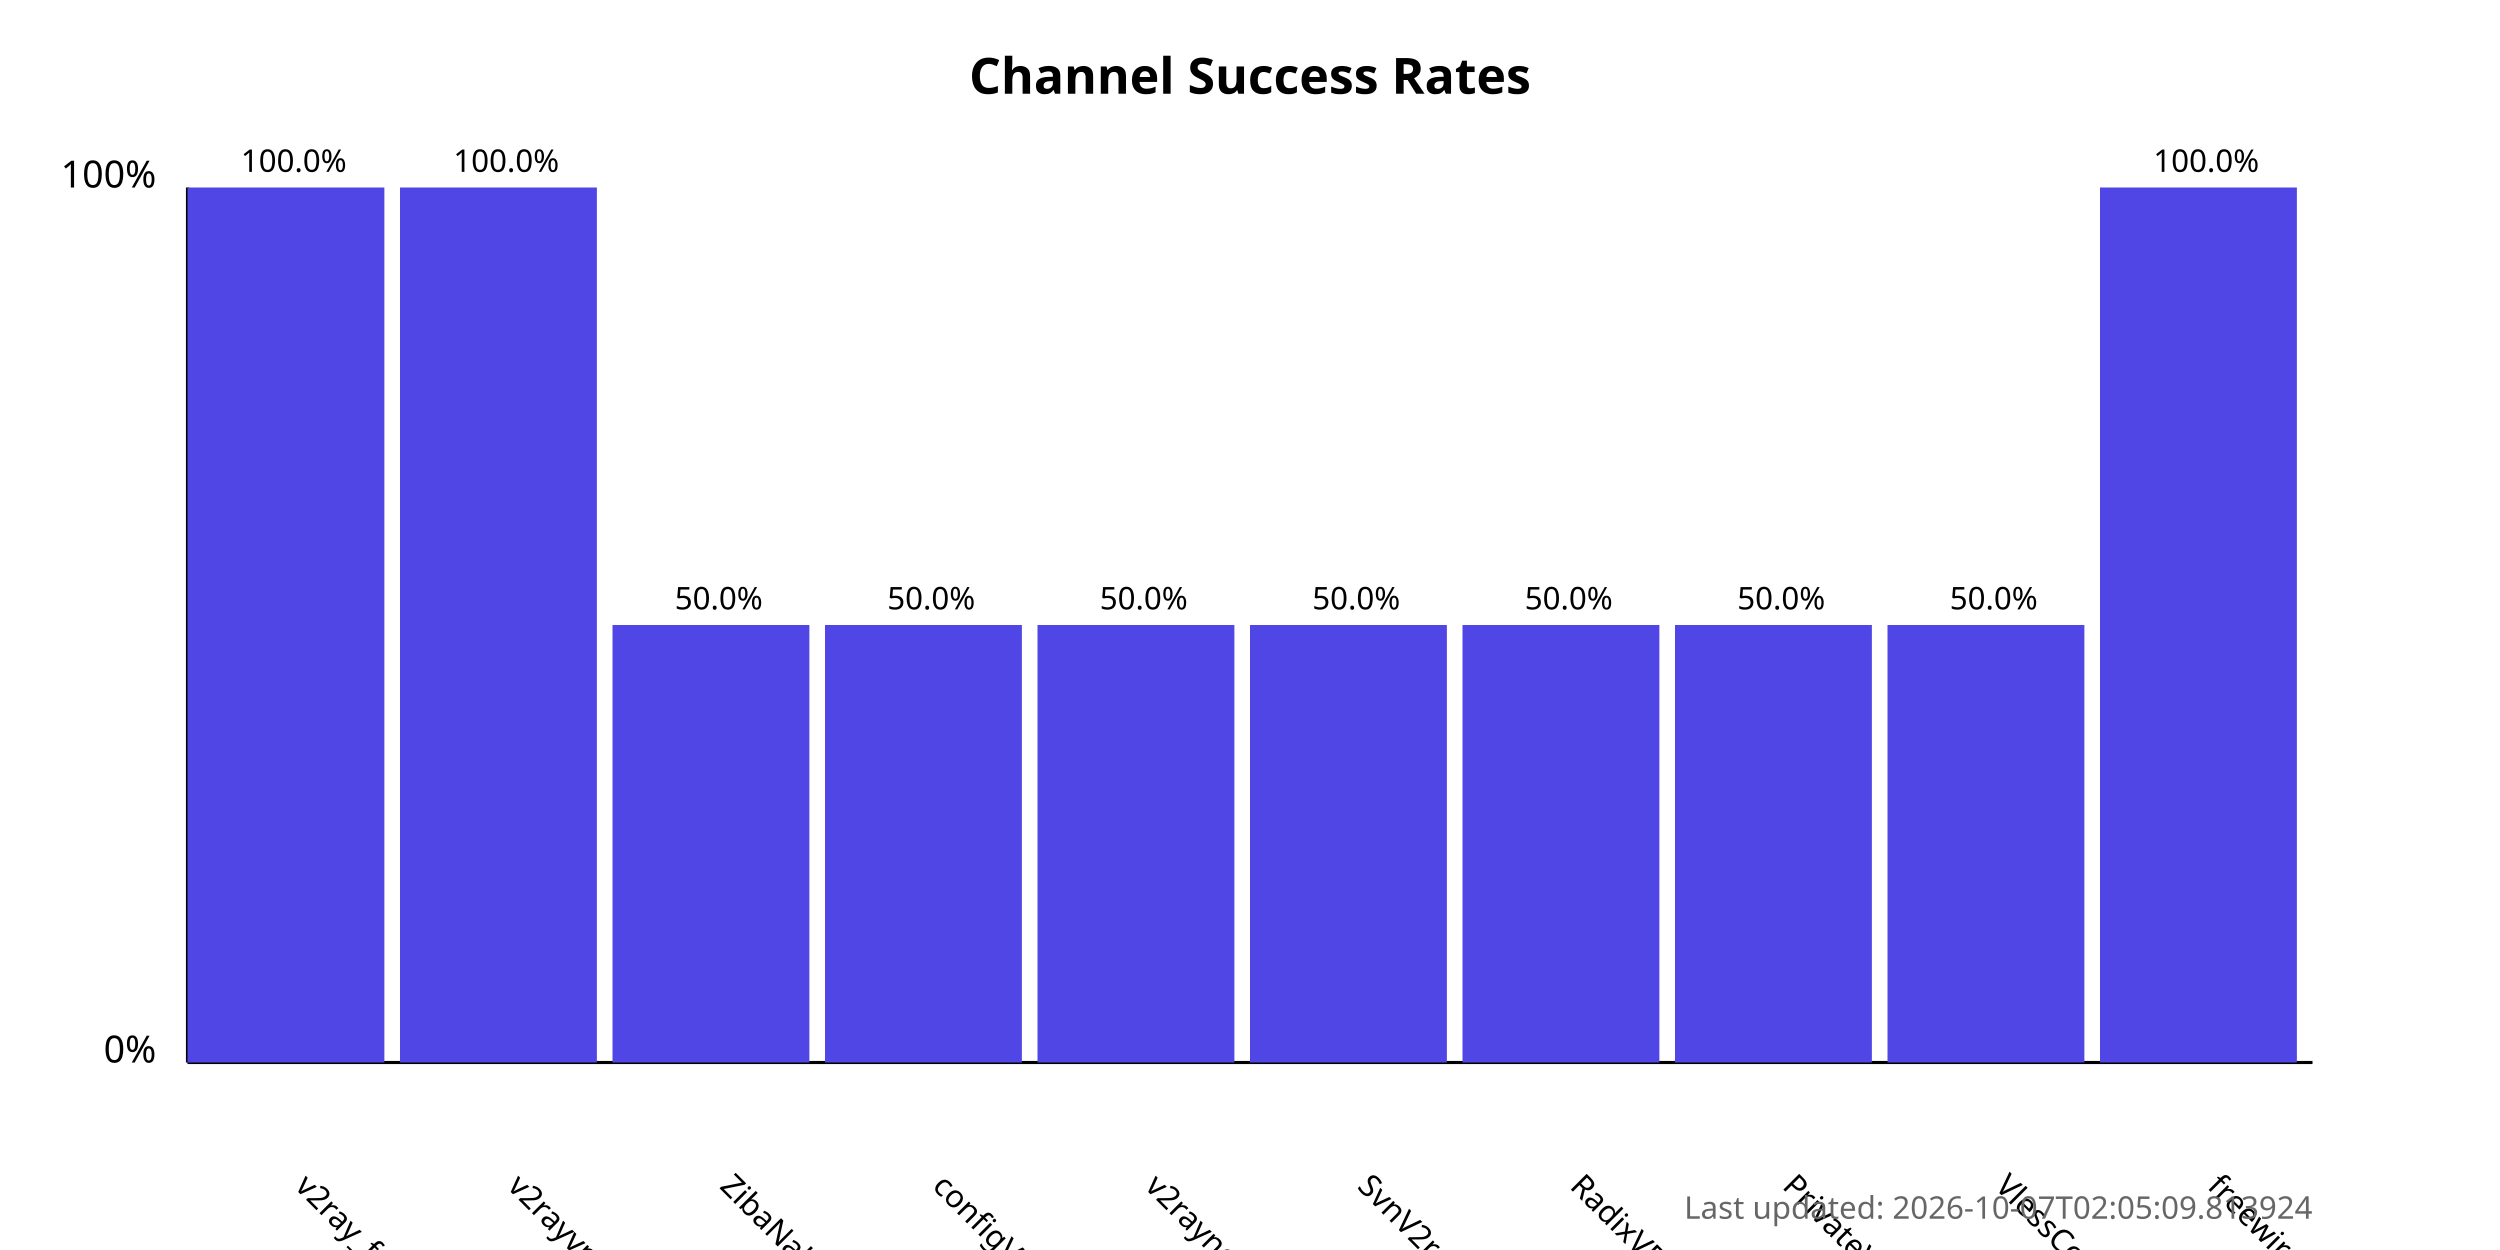
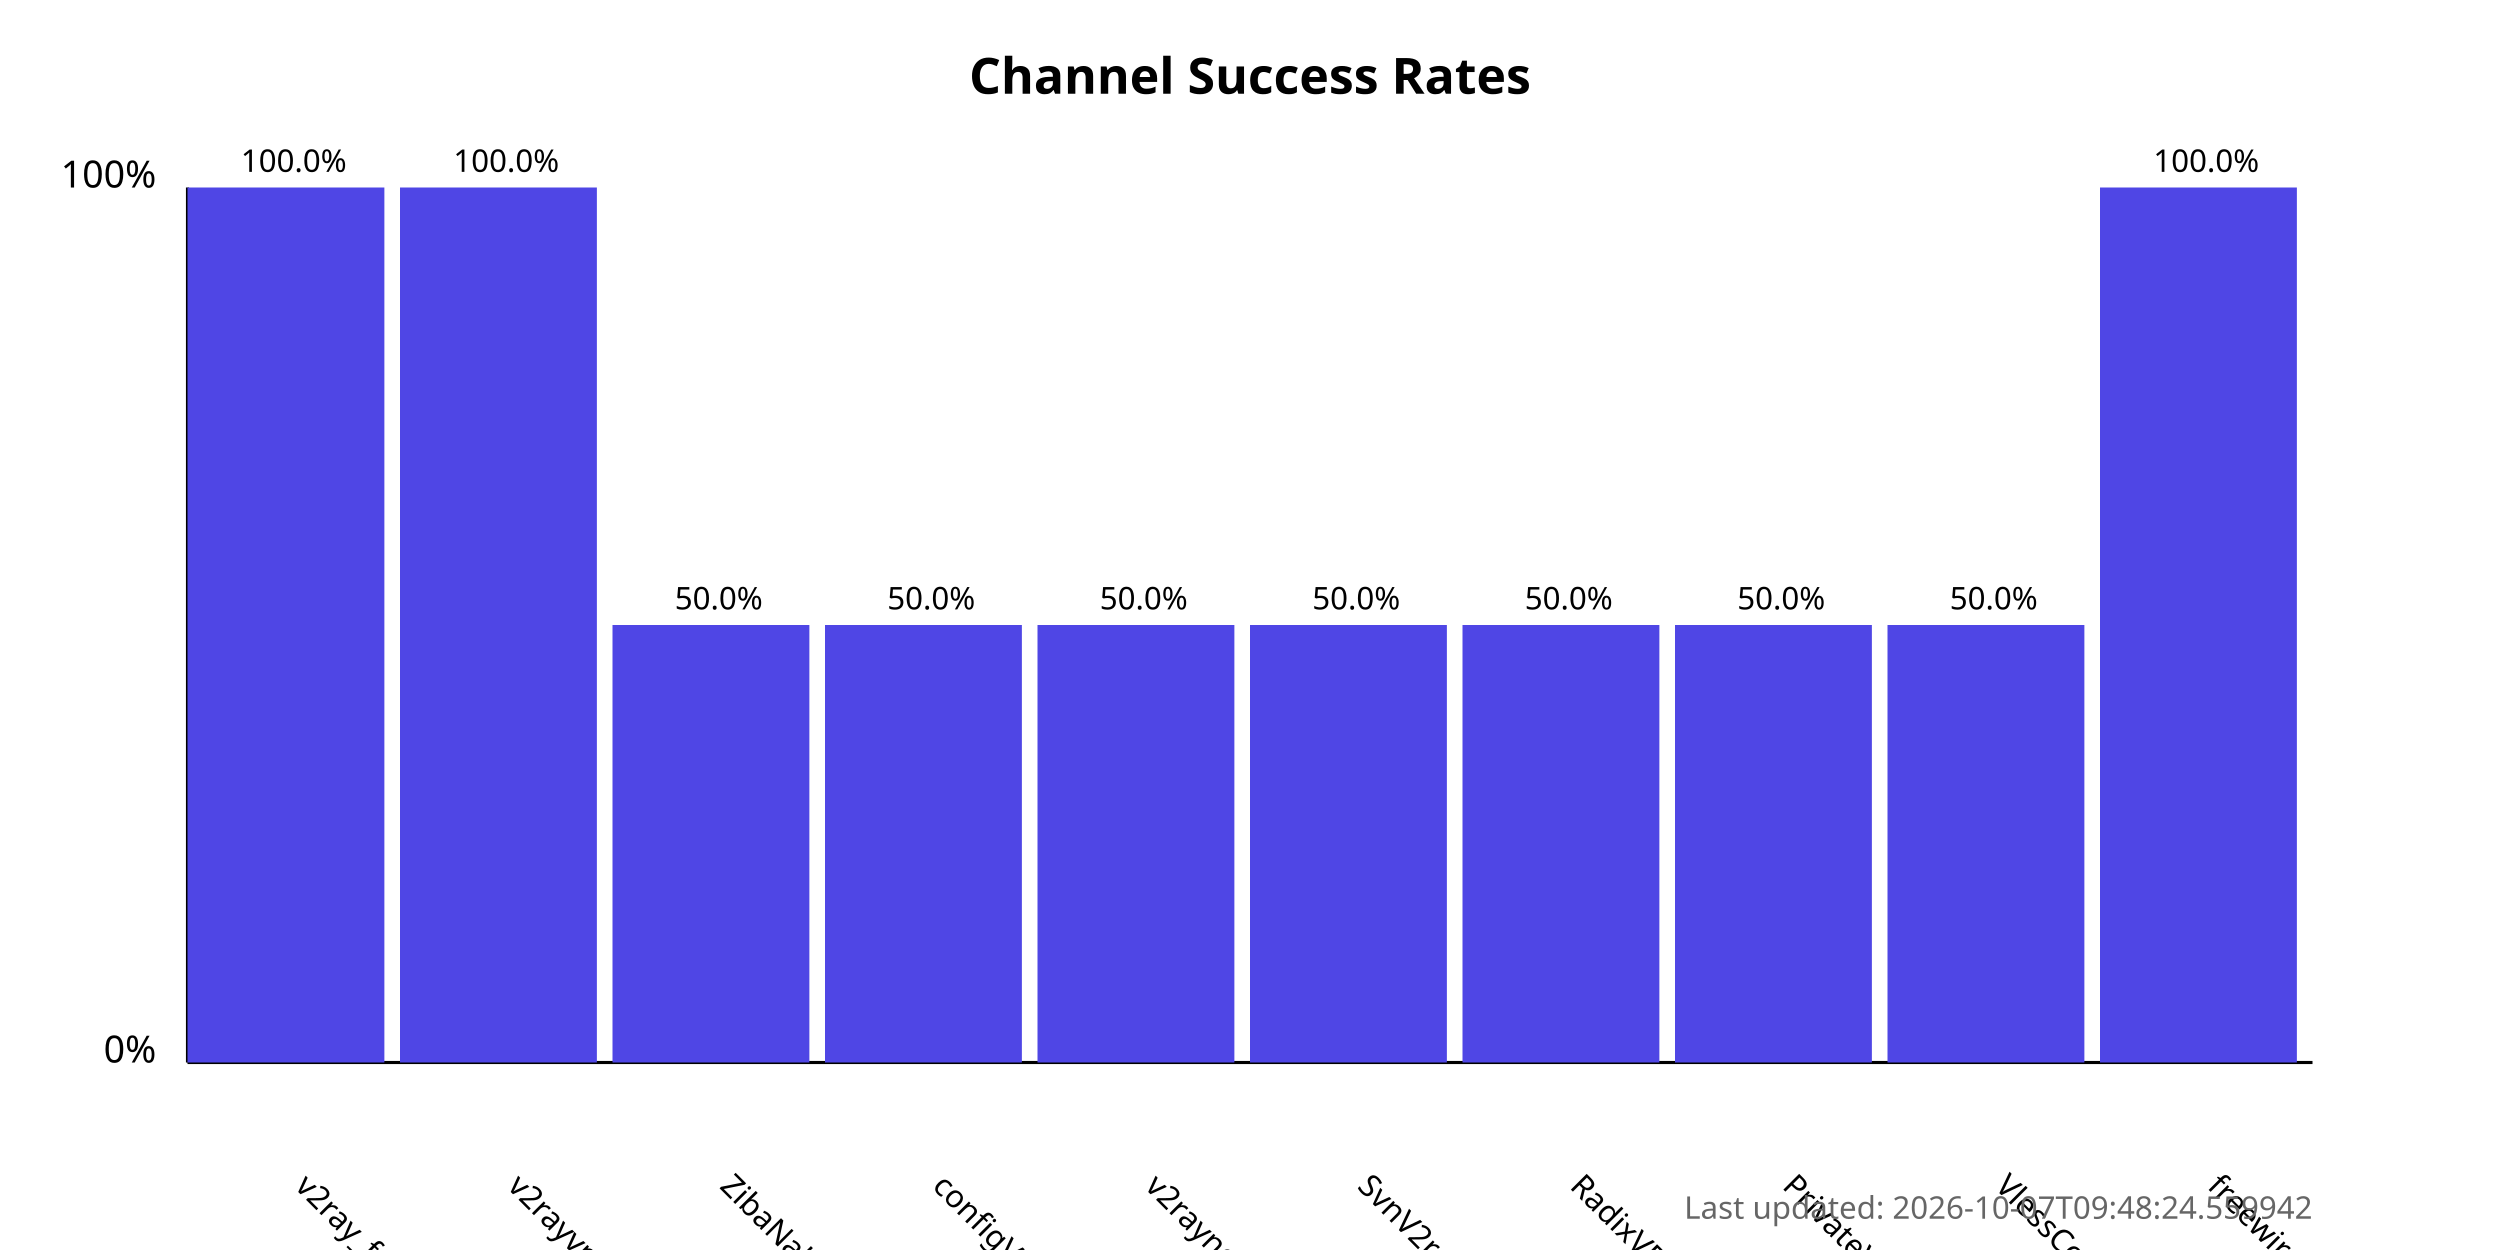
<svg xmlns="http://www.w3.org/2000/svg" width="800" height="400">
  <style>
            .chart-title { font: bold 16px sans-serif; }
            .axis-label { font: 12px sans-serif; }
            .tick-label { font: 10px sans-serif; }
            .bar { fill: #4f46e5; }
            .bar:hover { fill: #6366f1; }
            .timestamp { font: 10px sans-serif; fill: #666; }
        </style>
  <text x="400.0" y="30" text-anchor="middle" class="chart-title">
            Channel Success Rates
        </text>
  <line x1="60" y1="340" x2="60" y2="60" stroke="black" stroke-width="1" />
  <line x1="60" y1="340" x2="740" y2="340" stroke="black" stroke-width="1" />
  <text x="50" y="340" text-anchor="end" class="axis-label">0%</text>
  <text x="50" y="60" text-anchor="end" class="axis-label">100%</text>
  <g>
    <rect x="60" y="60.0" width="63.0" height="280.0" class="bar" />
    <text x="94.0" y="380" transform="rotate(45, 94.0, 380)" text-anchor="start" class="tick-label">
                v2ray_free_conf
            </text>
    <text x="94.0" y="55.0" text-anchor="middle" class="tick-label">
                100.0%
            </text>
  </g>
  <g>
    <rect x="128.0" y="60.0" width="63.0" height="280.0" class="bar" />
    <text x="162.0" y="380" transform="rotate(45, 162.0, 380)" text-anchor="start" class="tick-label">
                v2rayvpno
            </text>
    <text x="162.0" y="55.0" text-anchor="middle" class="tick-label">
                100.0%
            </text>
  </g>
  <g>
    <rect x="196.0" y="200.0" width="63.0" height="140.0" class="bar" />
    <text x="230.0" y="380" transform="rotate(45, 230.0, 380)" text-anchor="start" class="tick-label">
                ZibaNabz
            </text>
    <text x="230.0" y="195.0" text-anchor="middle" class="tick-label">
                50.0%
            </text>
  </g>
  <g>
    <rect x="264.0" y="200.0" width="63.0" height="140.0" class="bar" />
    <text x="298.0" y="380" transform="rotate(45, 298.0, 380)" text-anchor="start" class="tick-label">
                configV2rayForFree
            </text>
    <text x="298.0" y="195.0" text-anchor="middle" class="tick-label">
                50.0%
            </text>
  </g>
  <g>
    <rect x="332.0" y="200.0" width="63.0" height="140.0" class="bar" />
    <text x="366.0" y="380" transform="rotate(45, 366.0, 380)" text-anchor="start" class="tick-label">
                v2rayngvpn
            </text>
    <text x="366.0" y="195.0" text-anchor="middle" class="tick-label">
                50.0%
            </text>
  </g>
  <g>
    <rect x="400.0" y="200.0" width="63.0" height="140.0" class="bar" />
    <text x="434.0" y="380" transform="rotate(45, 434.0, 380)" text-anchor="start" class="tick-label">
                SvnV2ray
            </text>
    <text x="434.0" y="195.0" text-anchor="middle" class="tick-label">
                50.0%
            </text>
  </g>
  <g>
    <rect x="468.0" y="200.0" width="63.0" height="140.0" class="bar" />
    <text x="502.0" y="380" transform="rotate(45, 502.0, 380)" text-anchor="start" class="tick-label">
                RadixVPN
            </text>
    <text x="502.0" y="195.0" text-anchor="middle" class="tick-label">
                50.0%
            </text>
  </g>
  <g>
    <rect x="536.0" y="200.0" width="63.0" height="140.0" class="bar" />
    <text x="570.0" y="380" transform="rotate(45, 570.0, 380)" text-anchor="start" class="tick-label">
                PrivateVPNs
            </text>
    <text x="570.0" y="195.0" text-anchor="middle" class="tick-label">
                50.0%
            </text>
  </g>
  <g>
    <rect x="604.0" y="200.0" width="63.0" height="140.0" class="bar" />
    <text x="638.0" y="380" transform="rotate(45, 638.0, 380)" text-anchor="start" class="tick-label">
                VlessConfig
            </text>
    <text x="638.0" y="195.0" text-anchor="middle" class="tick-label">
                50.0%
            </text>
  </g>
  <g>
    <rect x="672.0" y="60.0" width="63.0" height="280.0" class="bar" />
    <text x="706.0" y="380" transform="rotate(45, 706.0, 380)" text-anchor="start" class="tick-label">
                freewireguard
            </text>
    <text x="706.0" y="55.0" text-anchor="middle" class="tick-label">
                100.0%
            </text>
  </g>
  <text x="740" y="390" text-anchor="end" class="timestamp">
-             Last updated: 2026-10-07T02:05:09.813924
+             Last updated: 2026-10-07T09:48:24.559942
        </text>
</svg>
